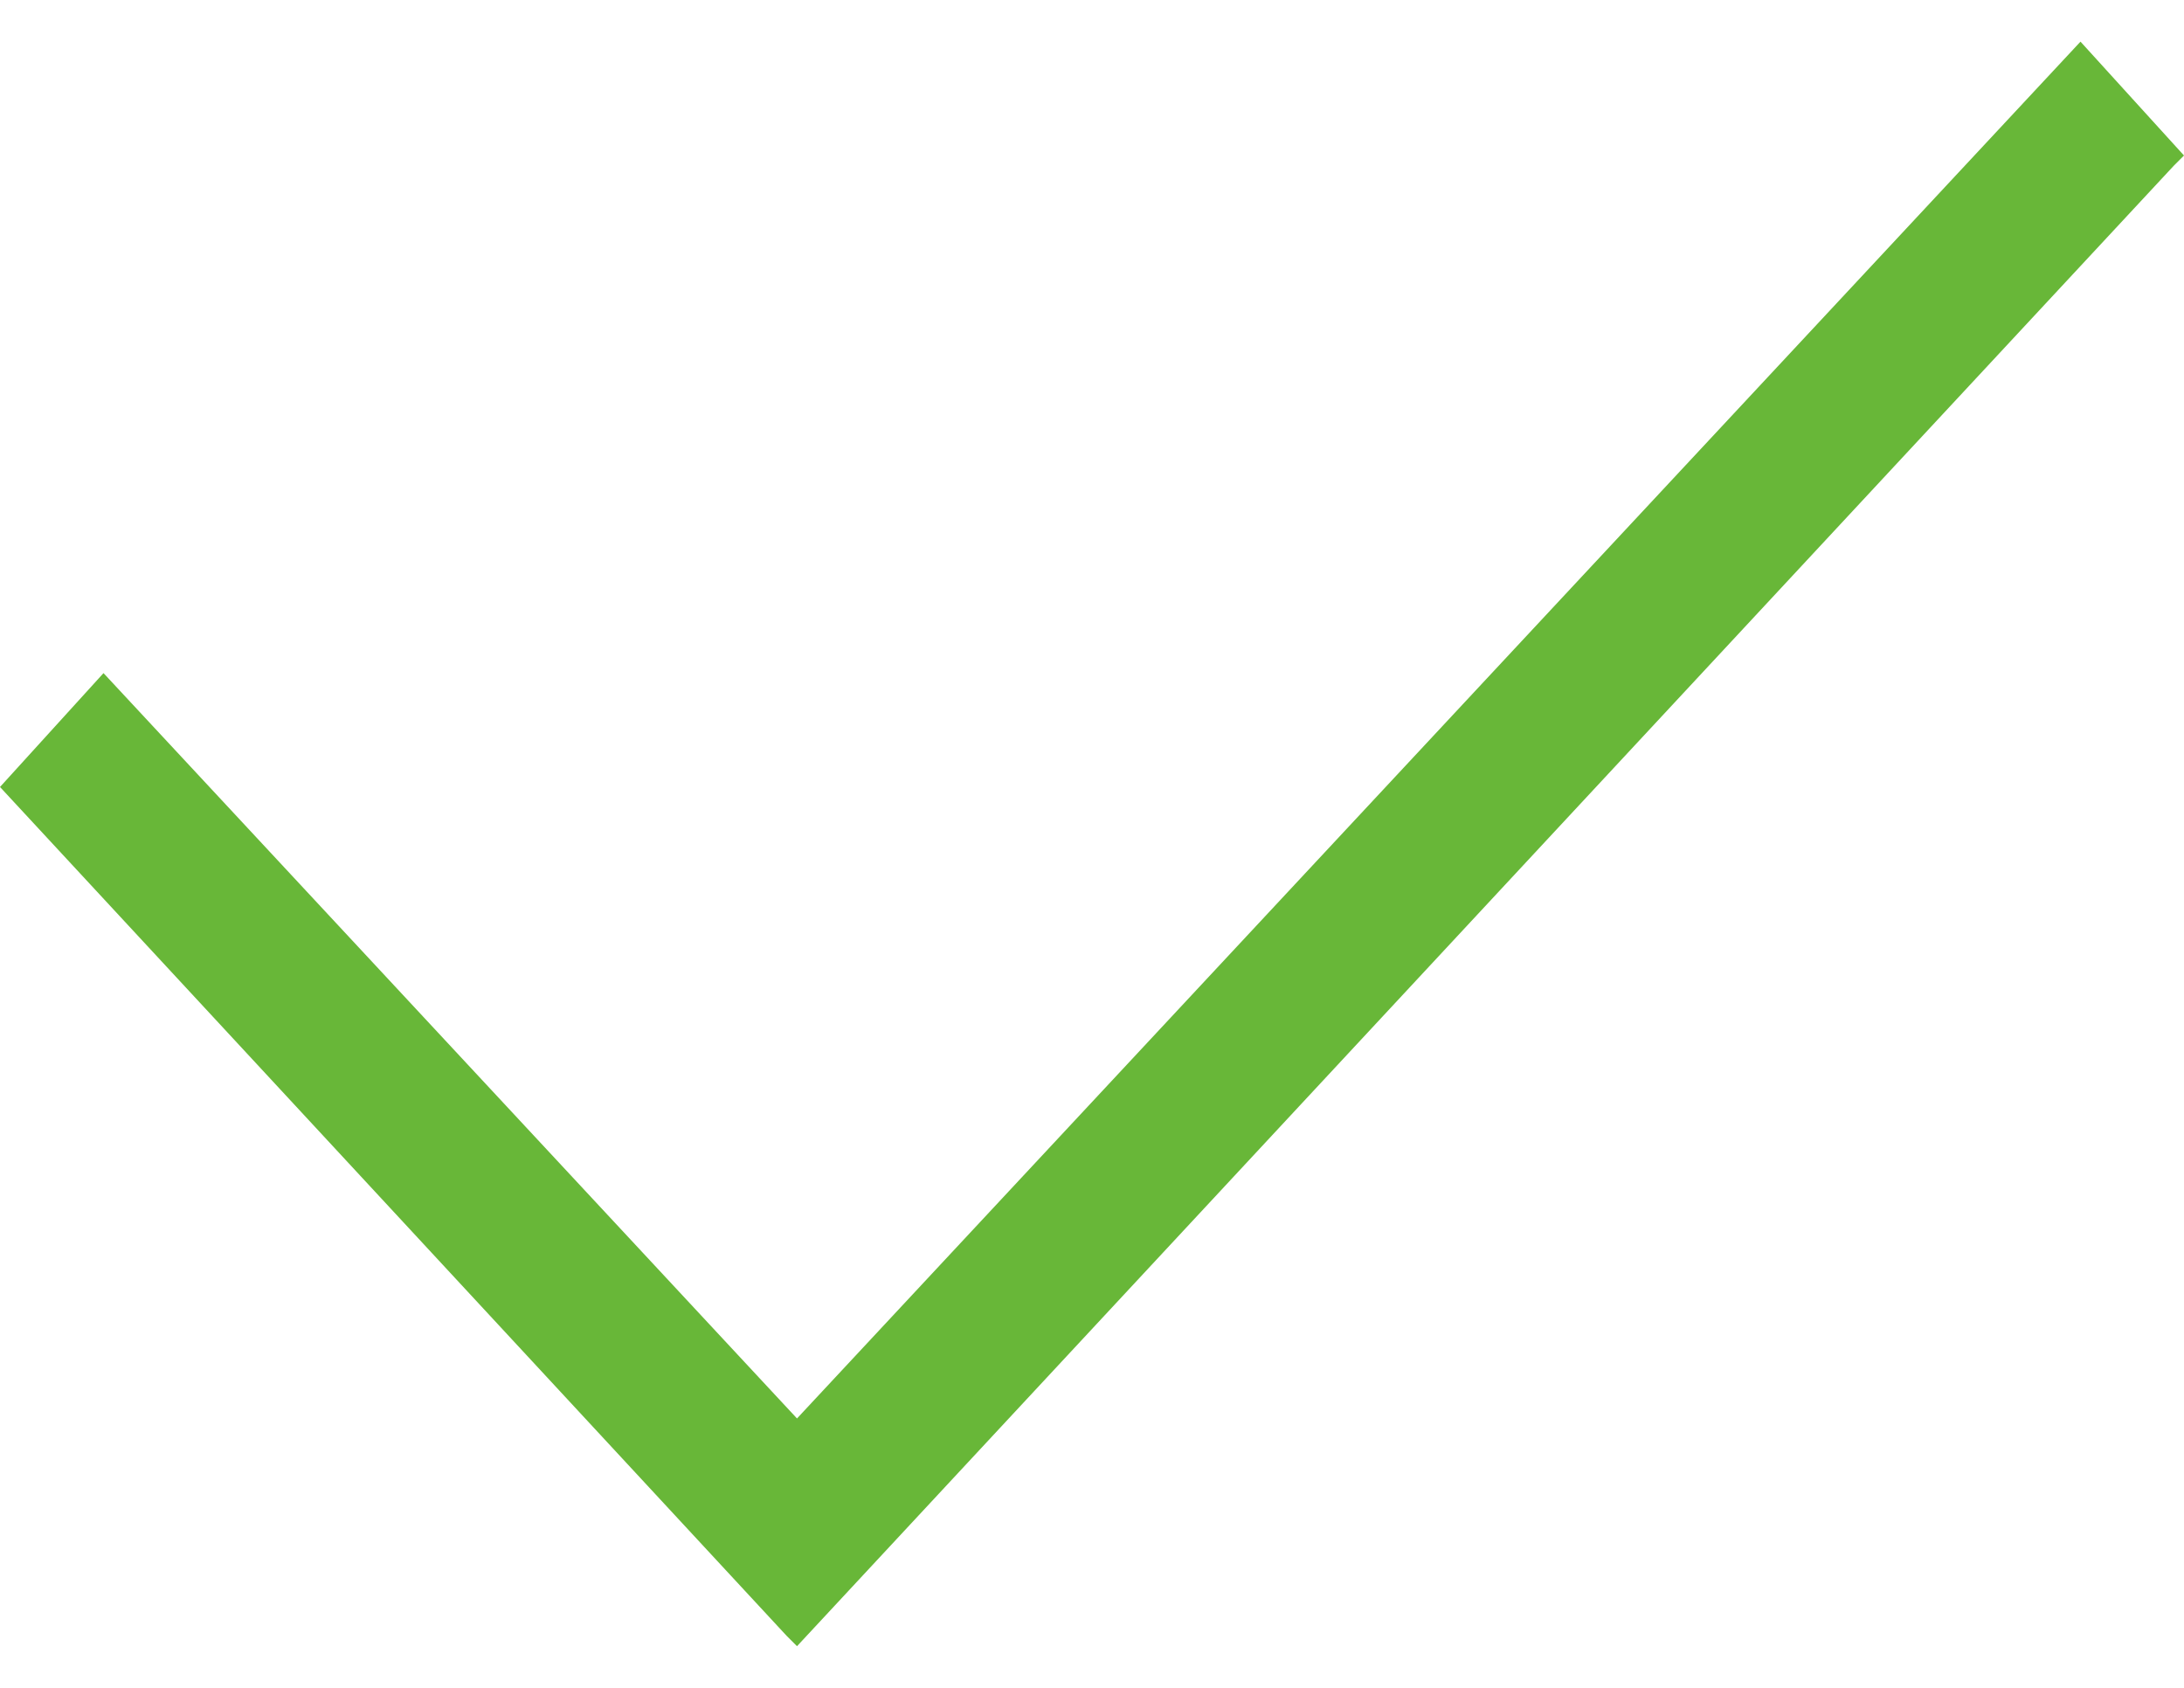
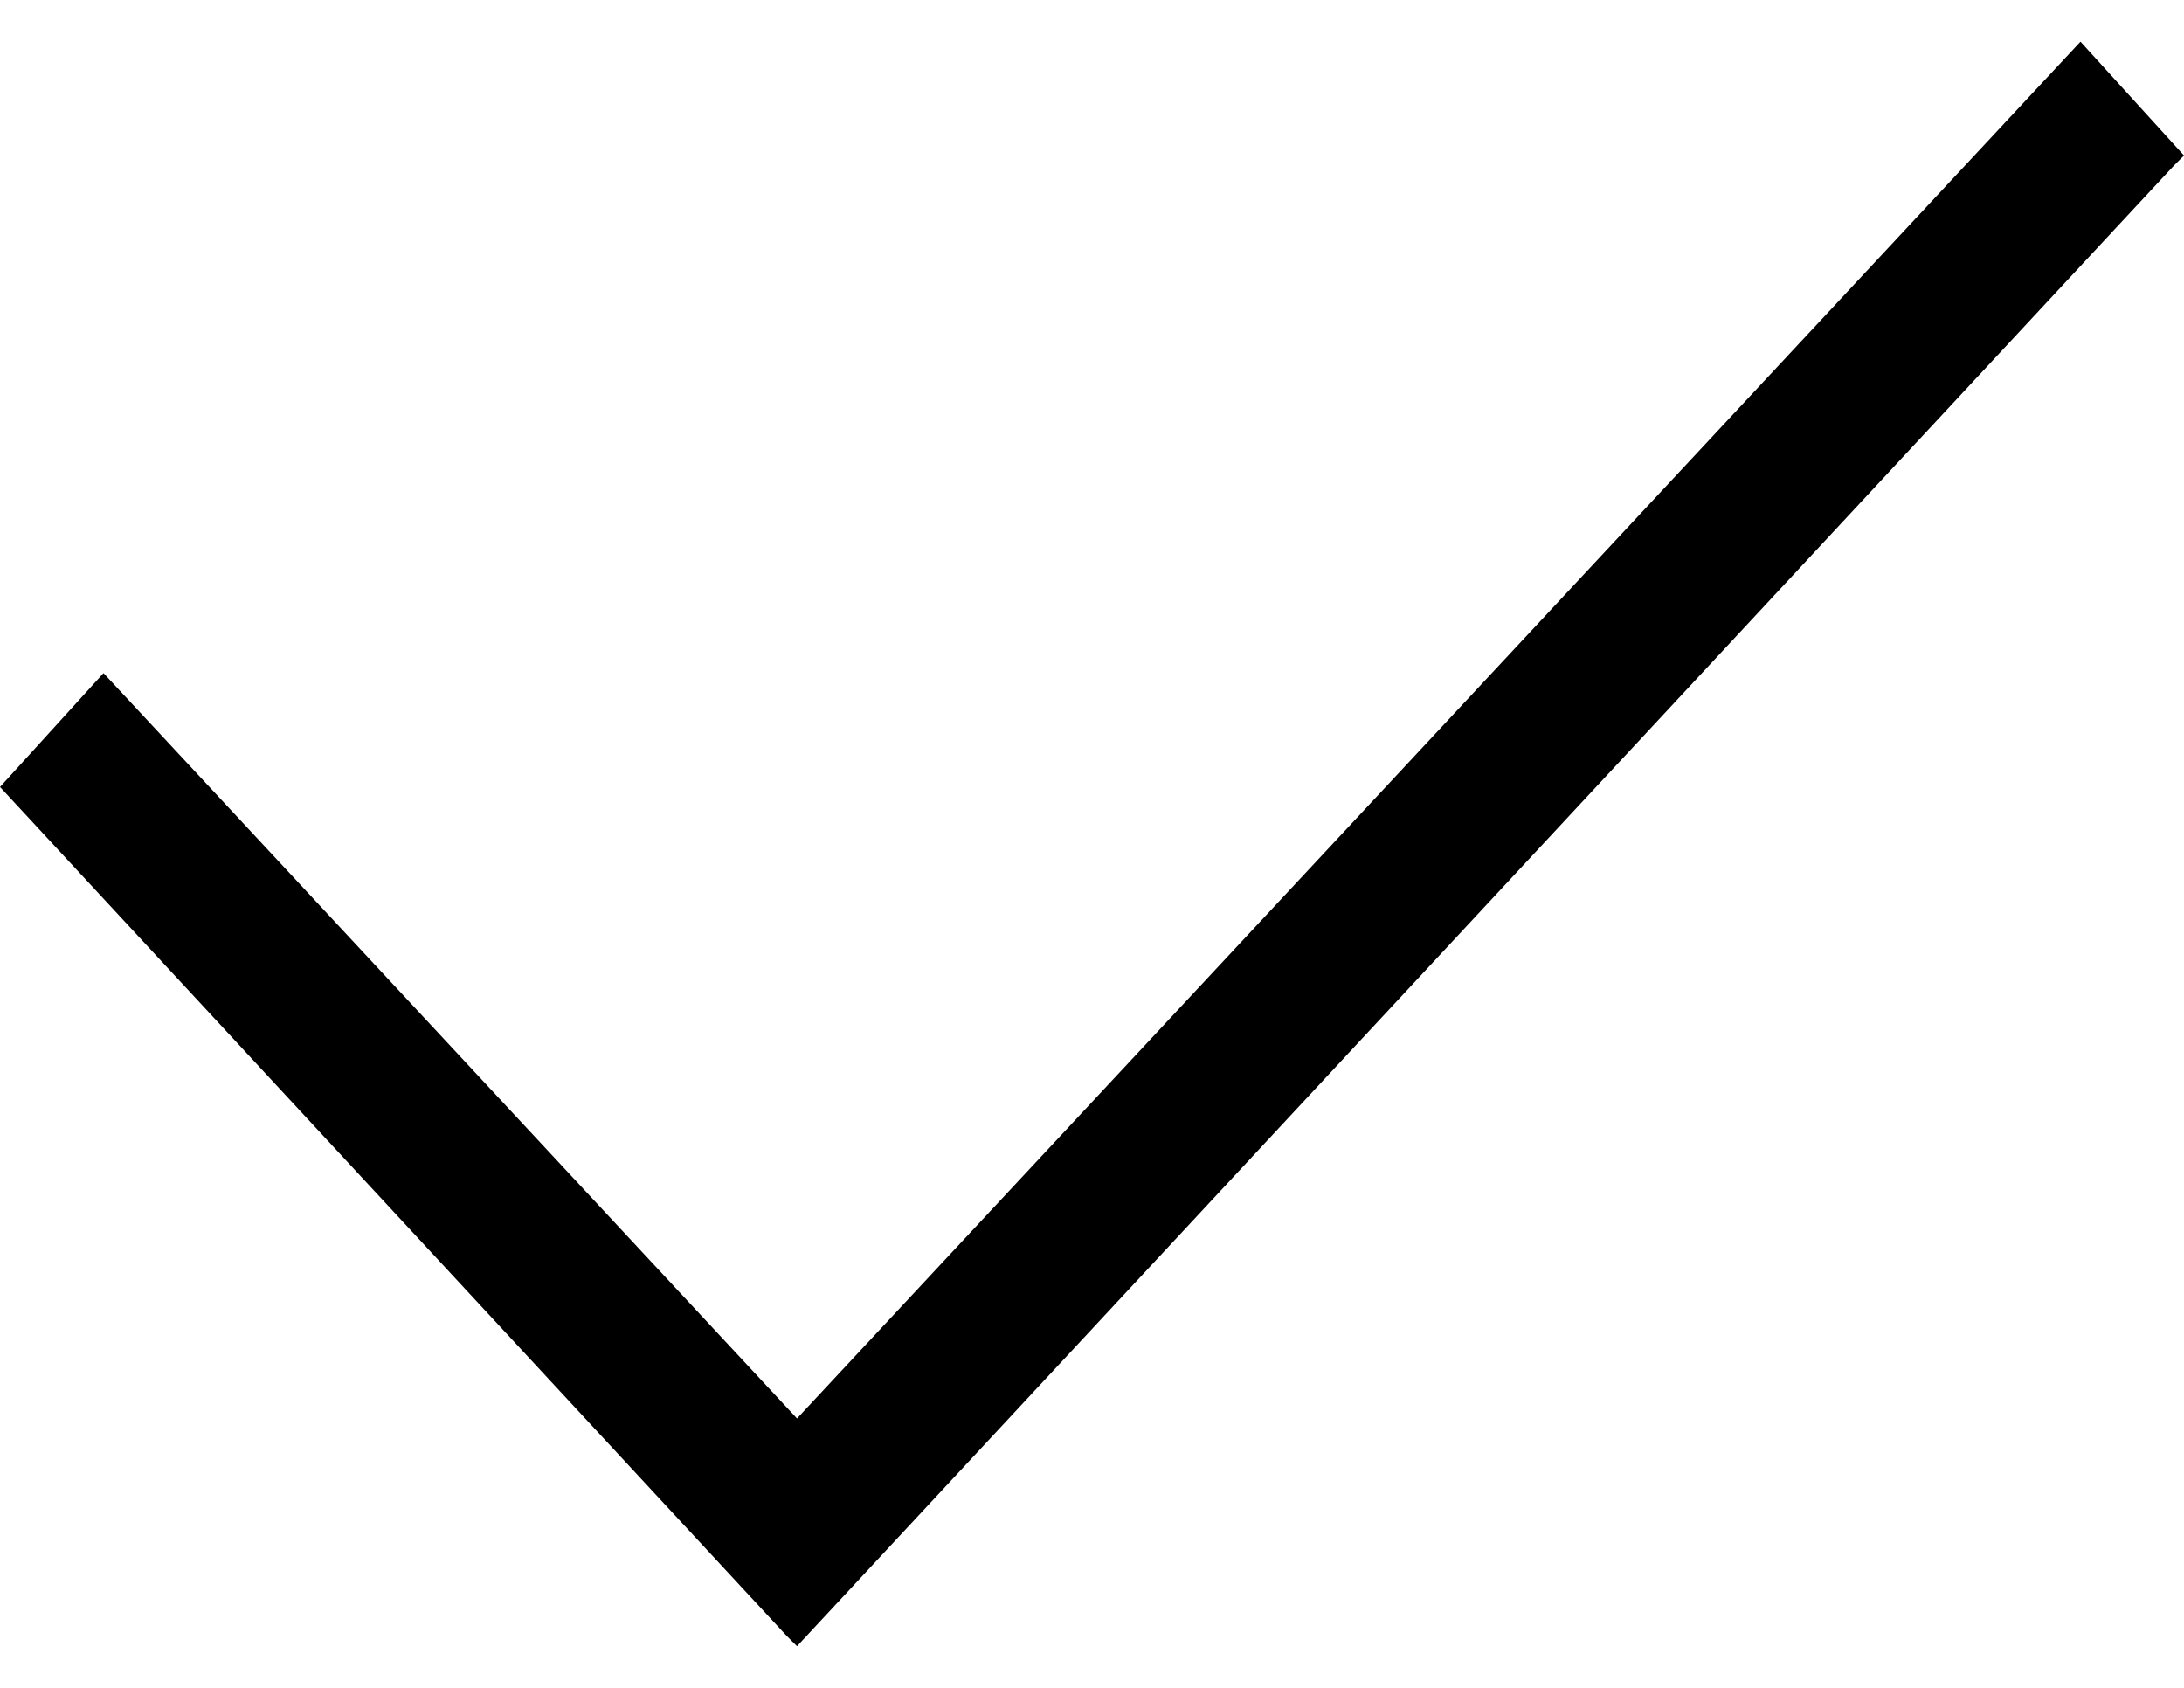
- <svg xmlns="http://www.w3.org/2000/svg" viewBox="0 0 21.1 15.5" width="22" height="17" fill="#68b738">
+ <svg xmlns="http://www.w3.org/2000/svg" viewBox="0 0 21.1 15.5" width="22" height="17" fill="#000">
  <path d="M20.1 0L7.7 13.3 1 6.1 0 7.2l7.6 8.2.1.1L21 1.2l.1-.1z" />
</svg>
